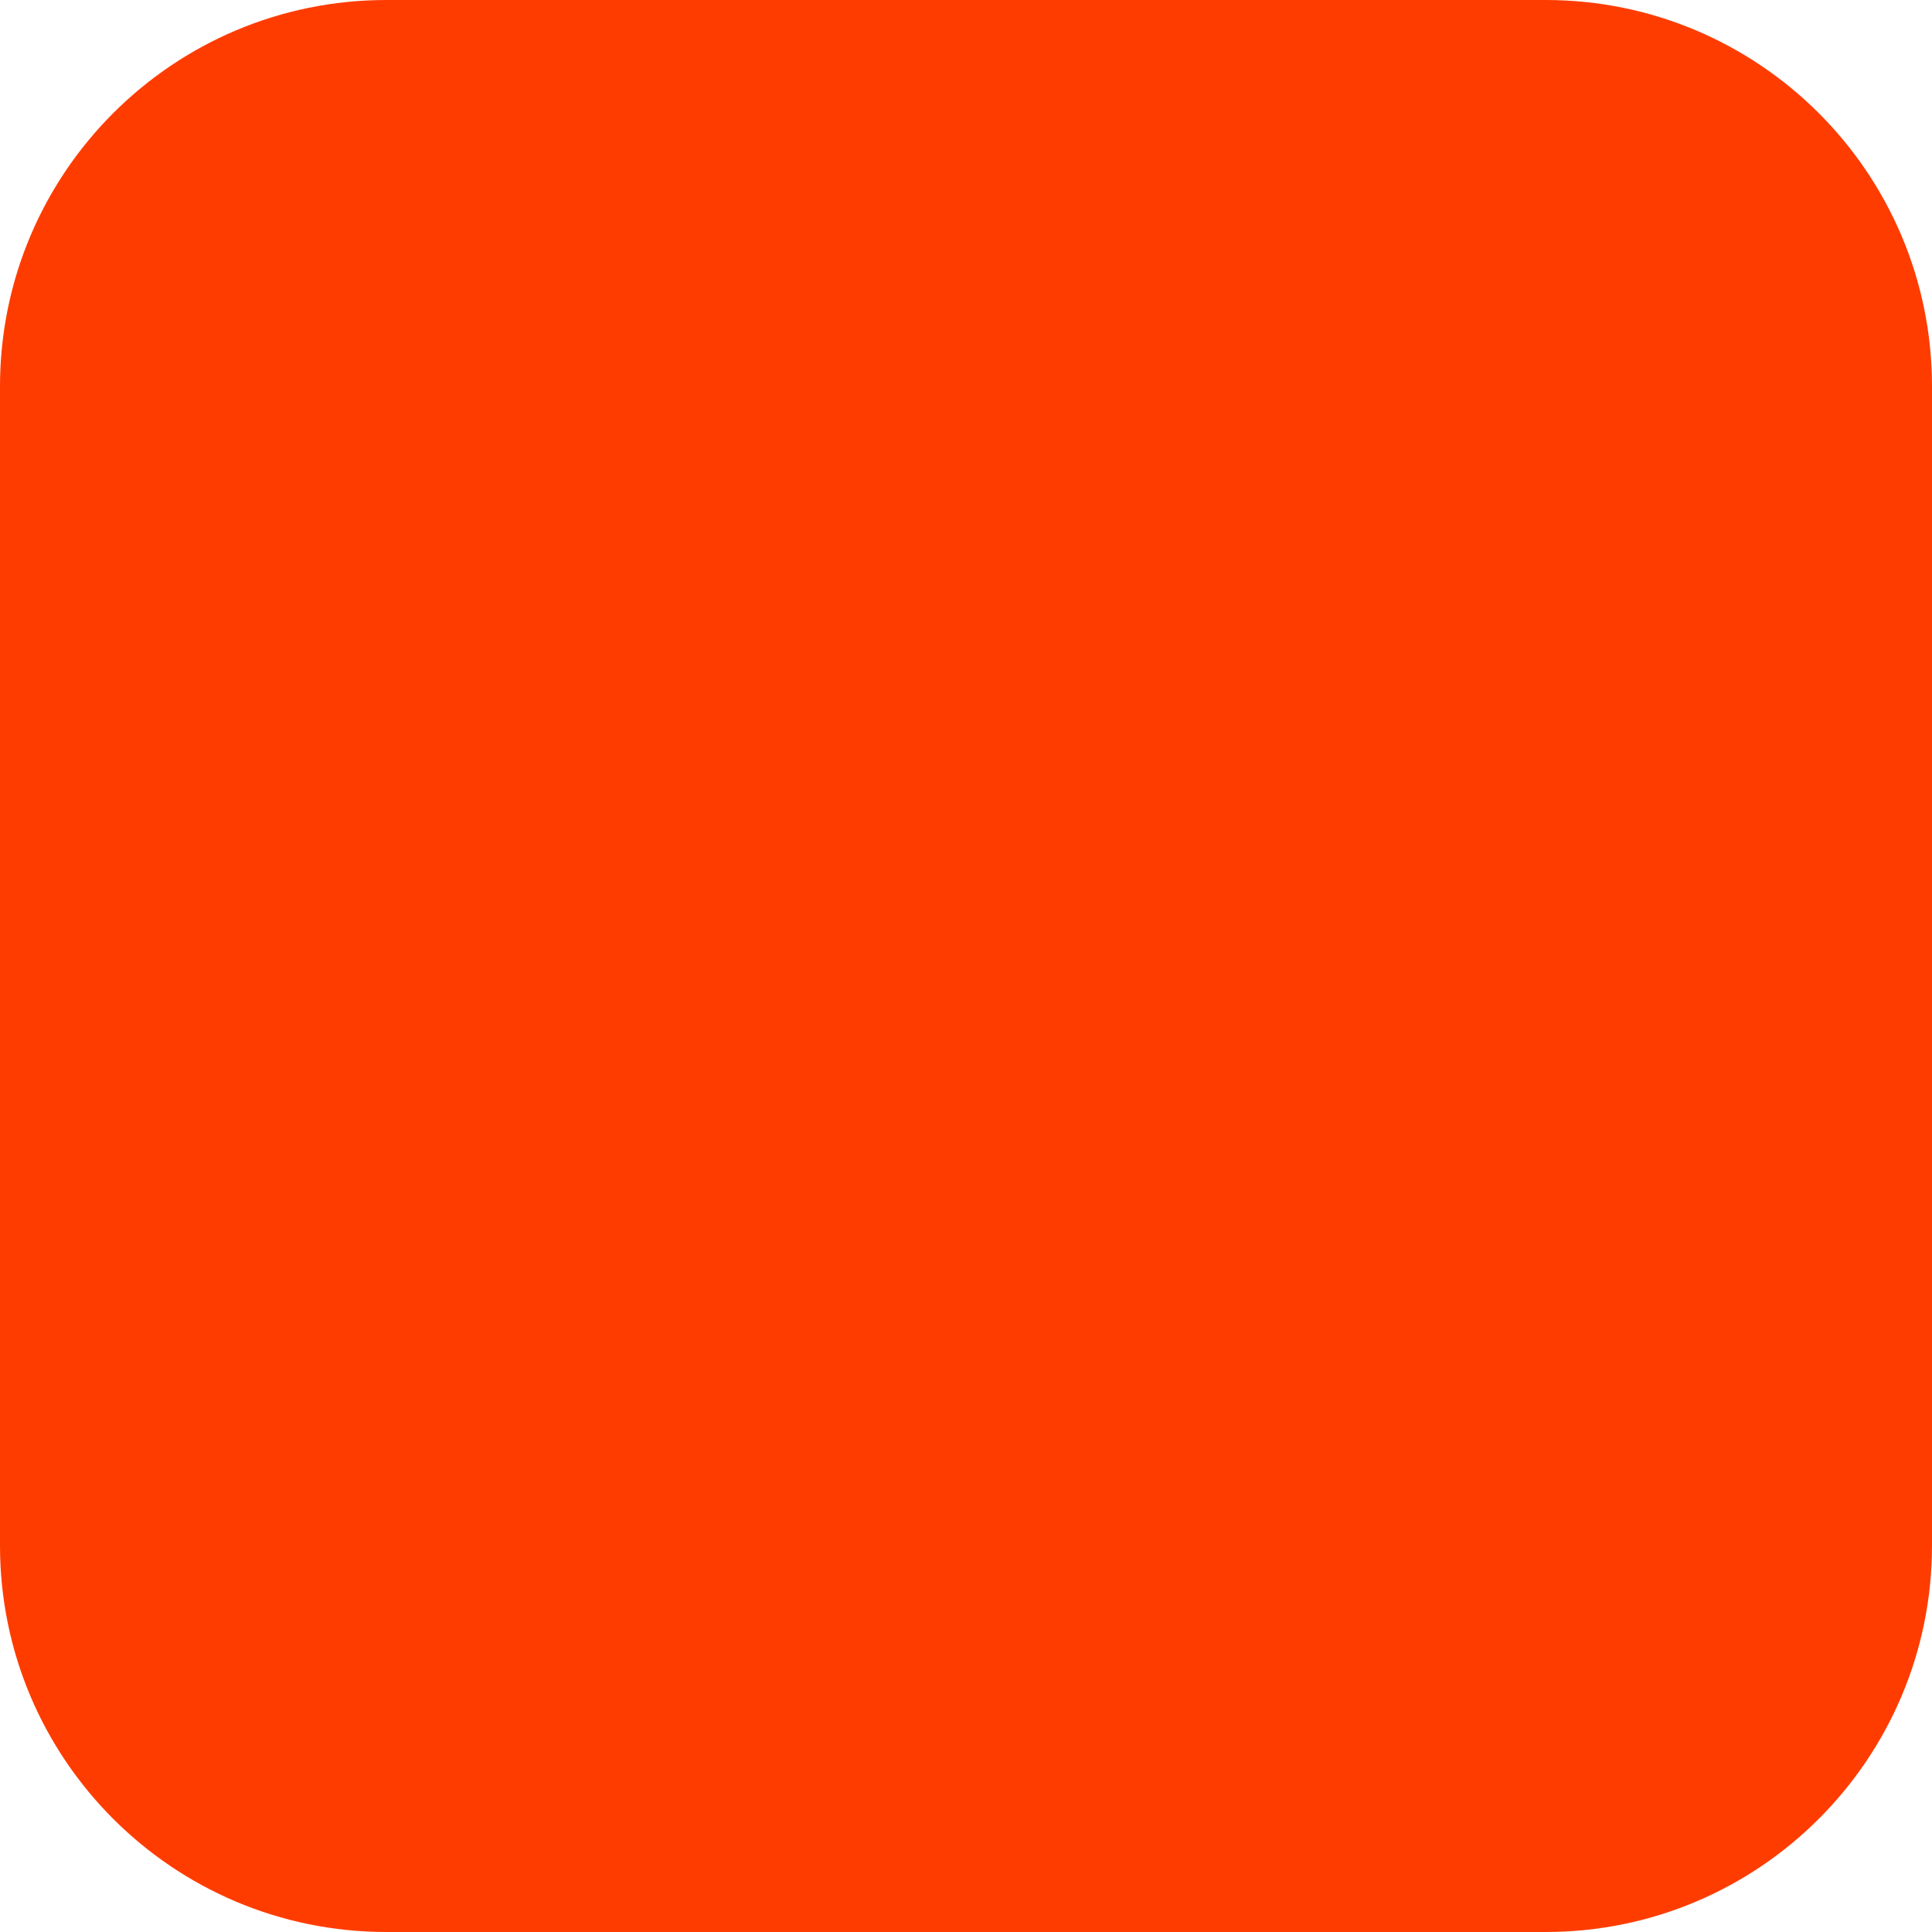
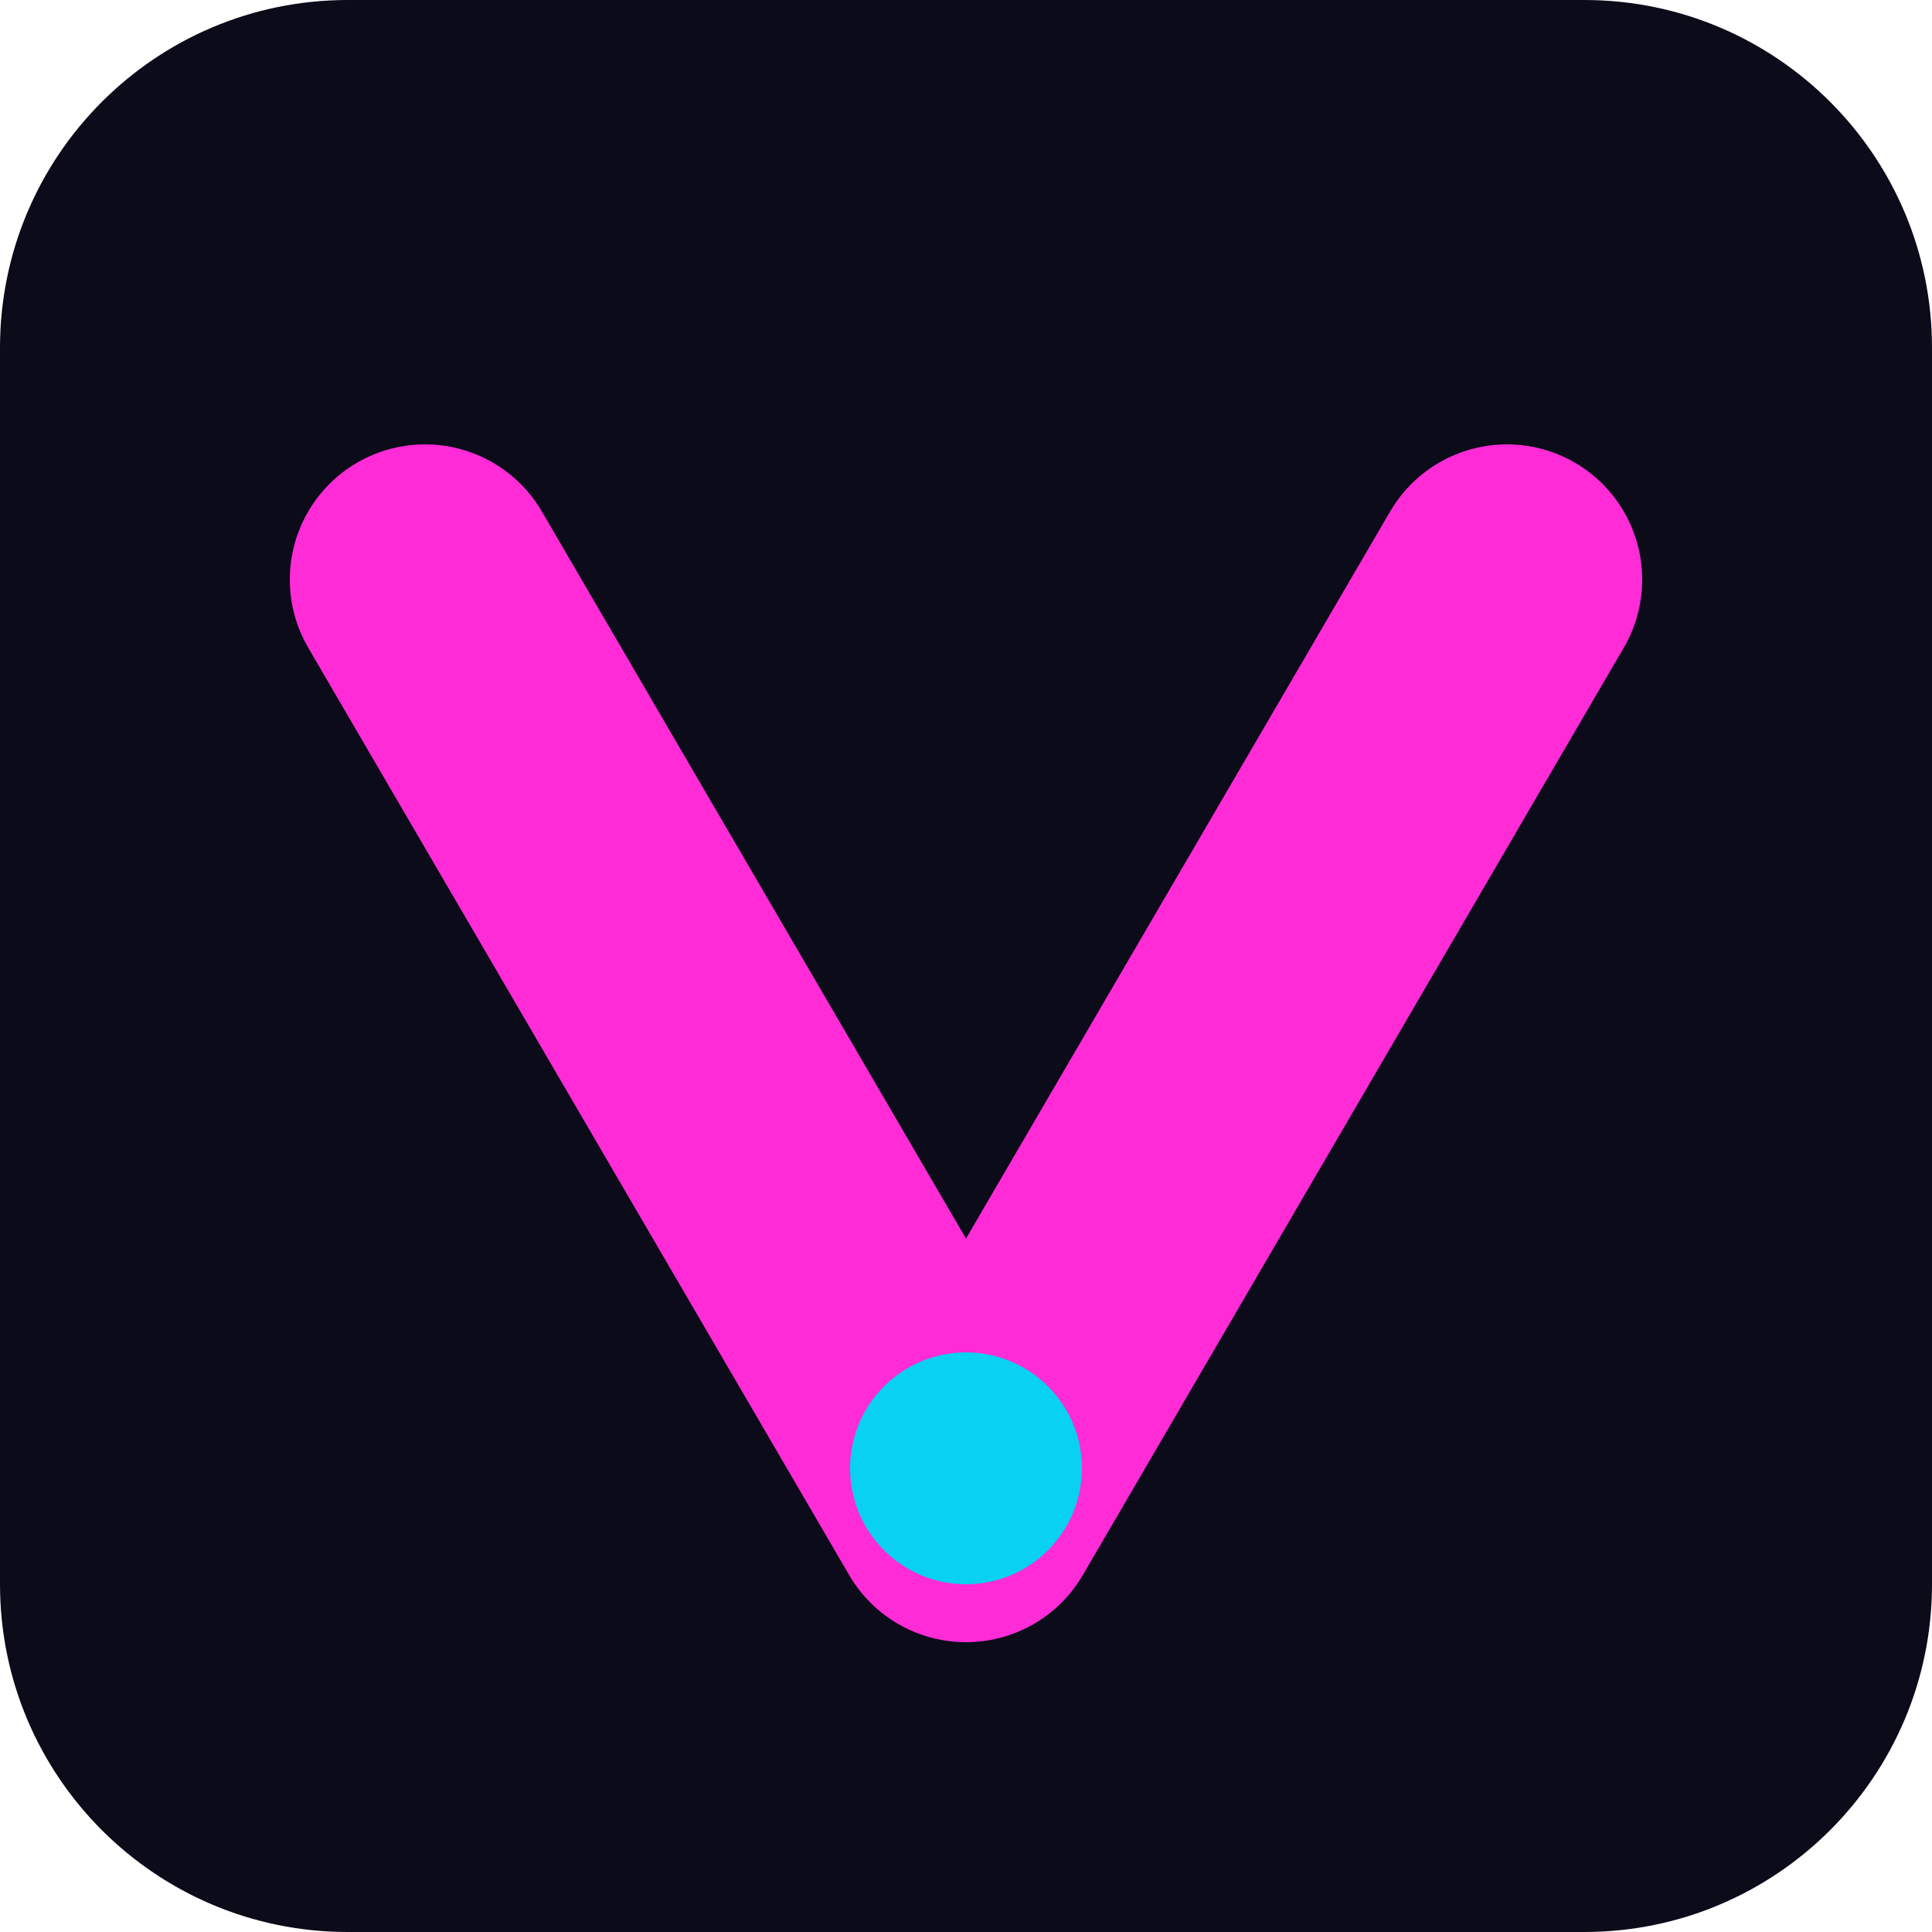
- <svg xmlns="http://www.w3.org/2000/svg" width="180" height="180" viewBox="0 0 180 180" fill="none">
-   <rect width="180" height="180" rx="36" fill="#FF3C00" />
+ <svg xmlns="http://www.w3.org/2000/svg" viewBox="0 0 100 100">
+   <rect width="100" height="100" rx="18" fill="#0B0B1A" />
+   <path d="M22 30 L50 78 L78 30" stroke="#FF2BD6" stroke-width="14" fill="none" stroke-linecap="round" stroke-linejoin="round" />
+   <circle cx="50" cy="76" r="6" fill="#08D1F2" />
</svg>
